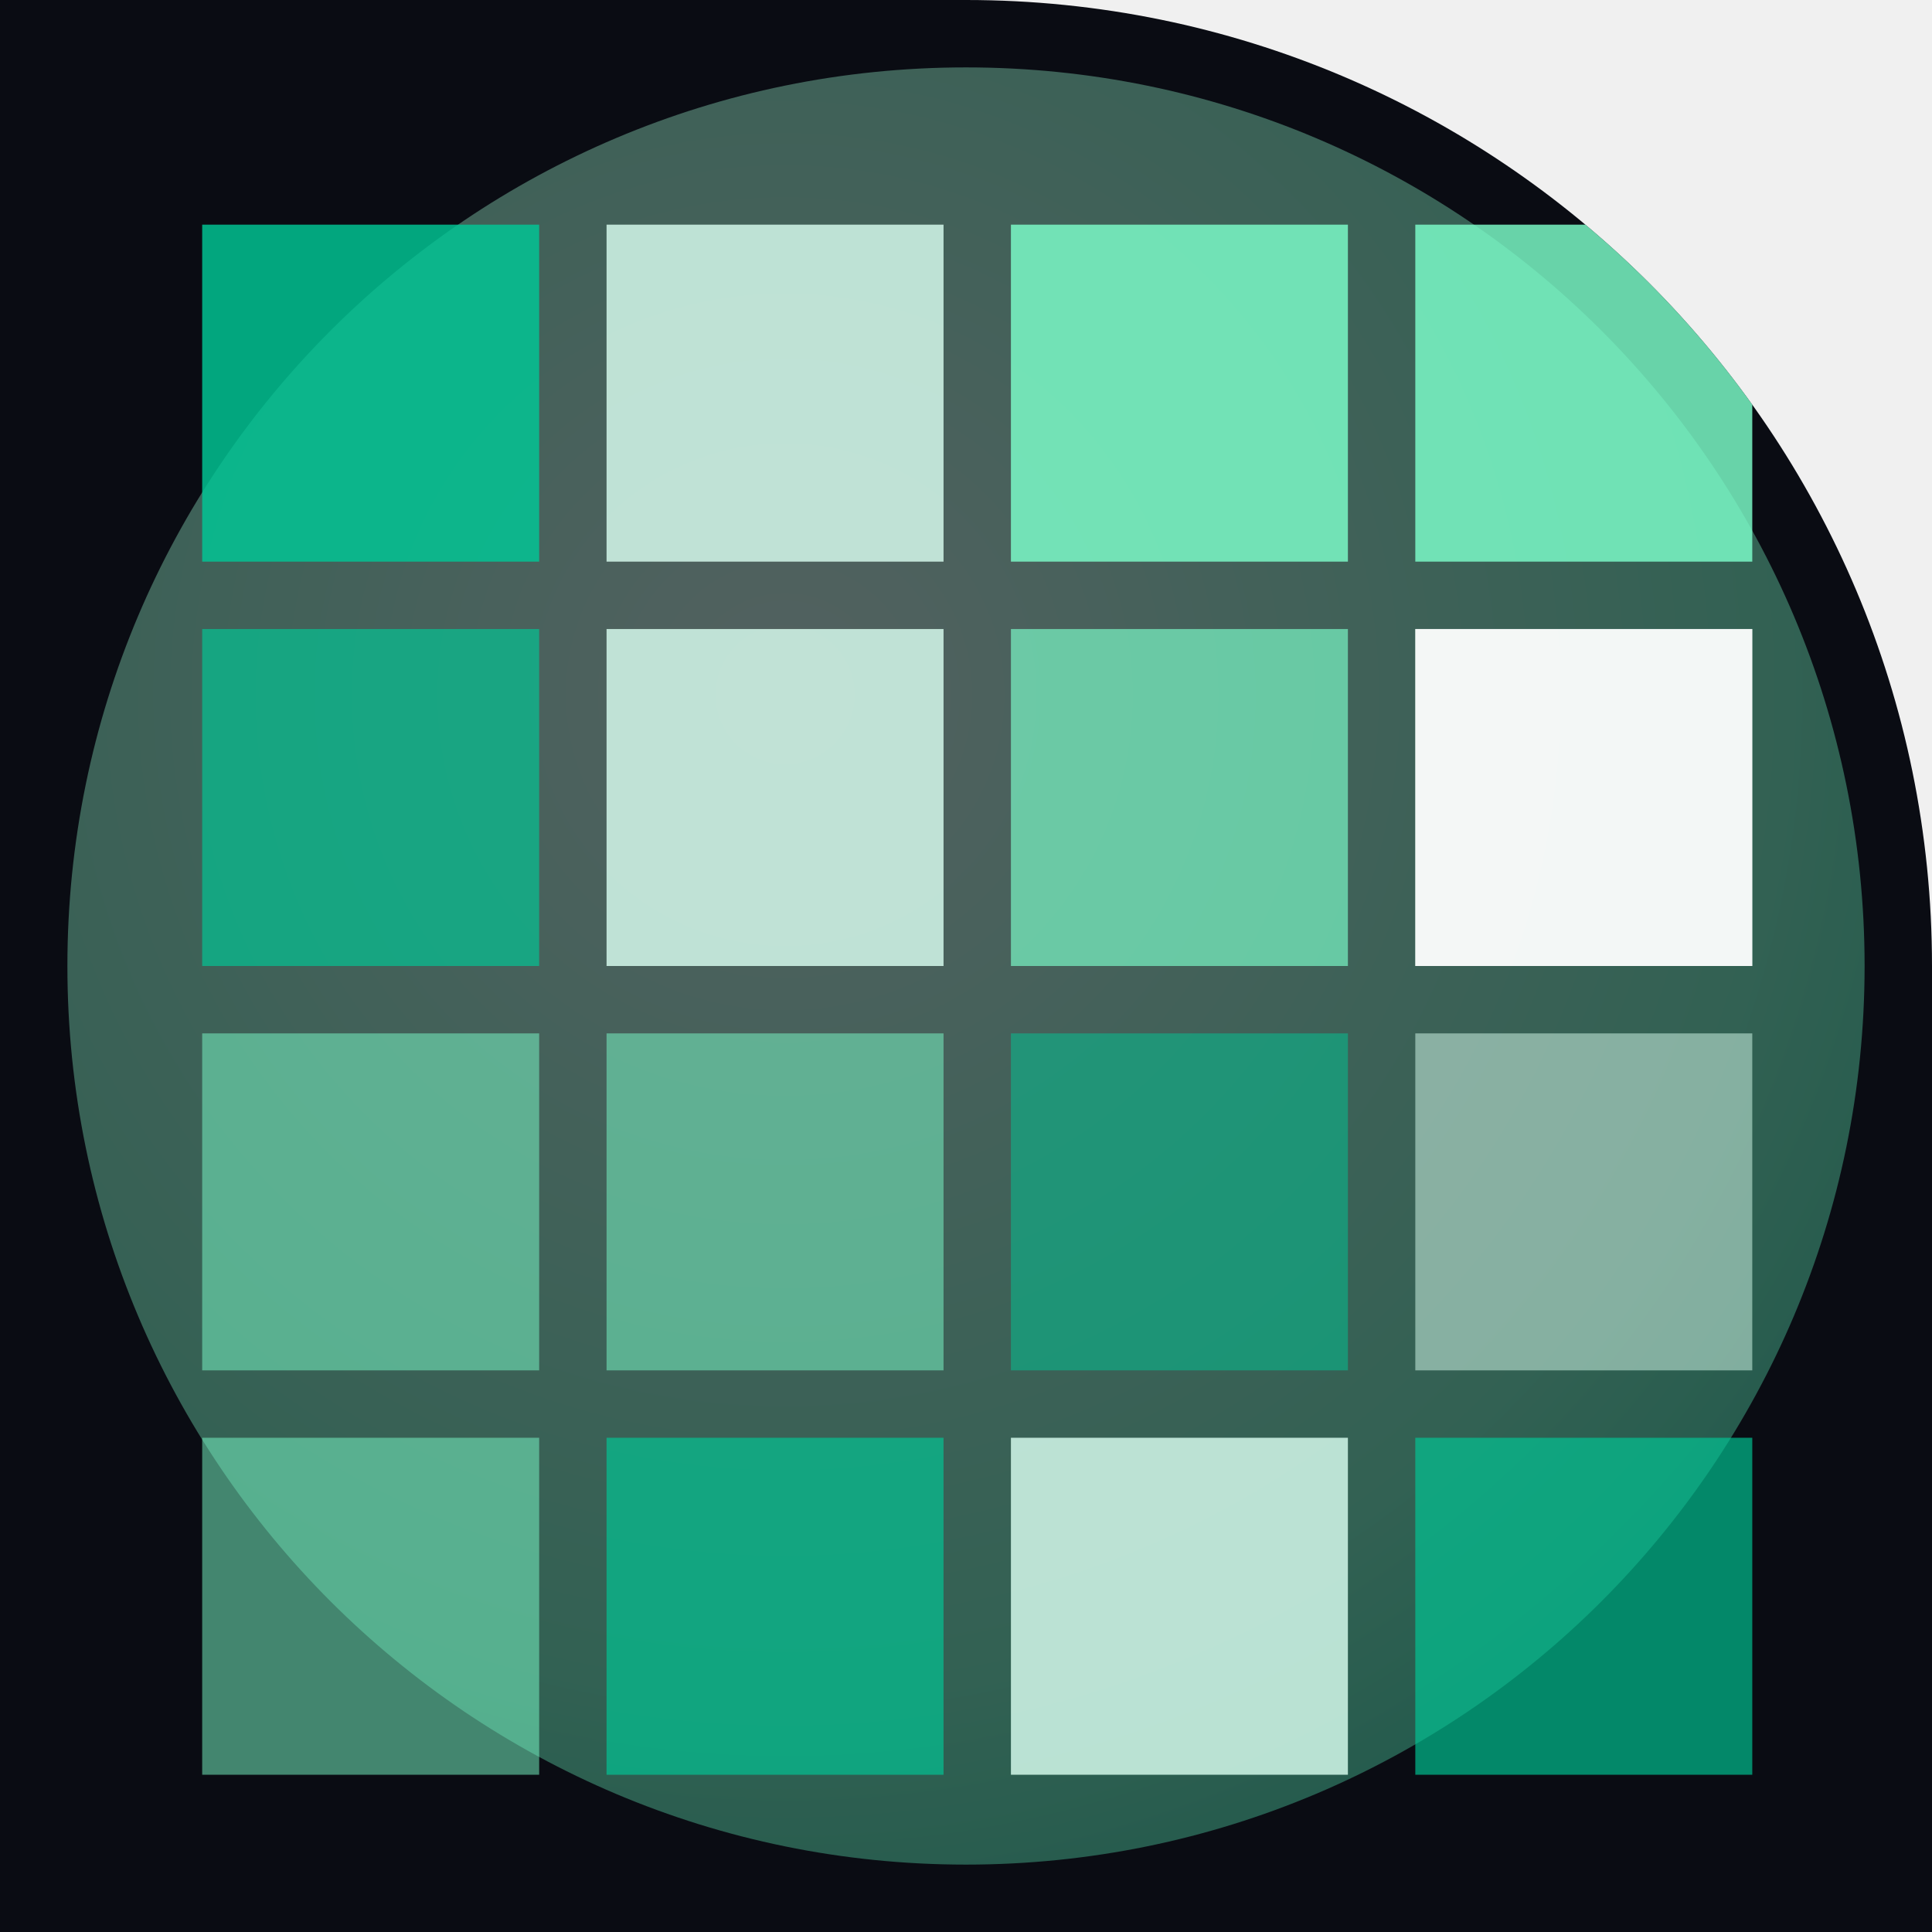
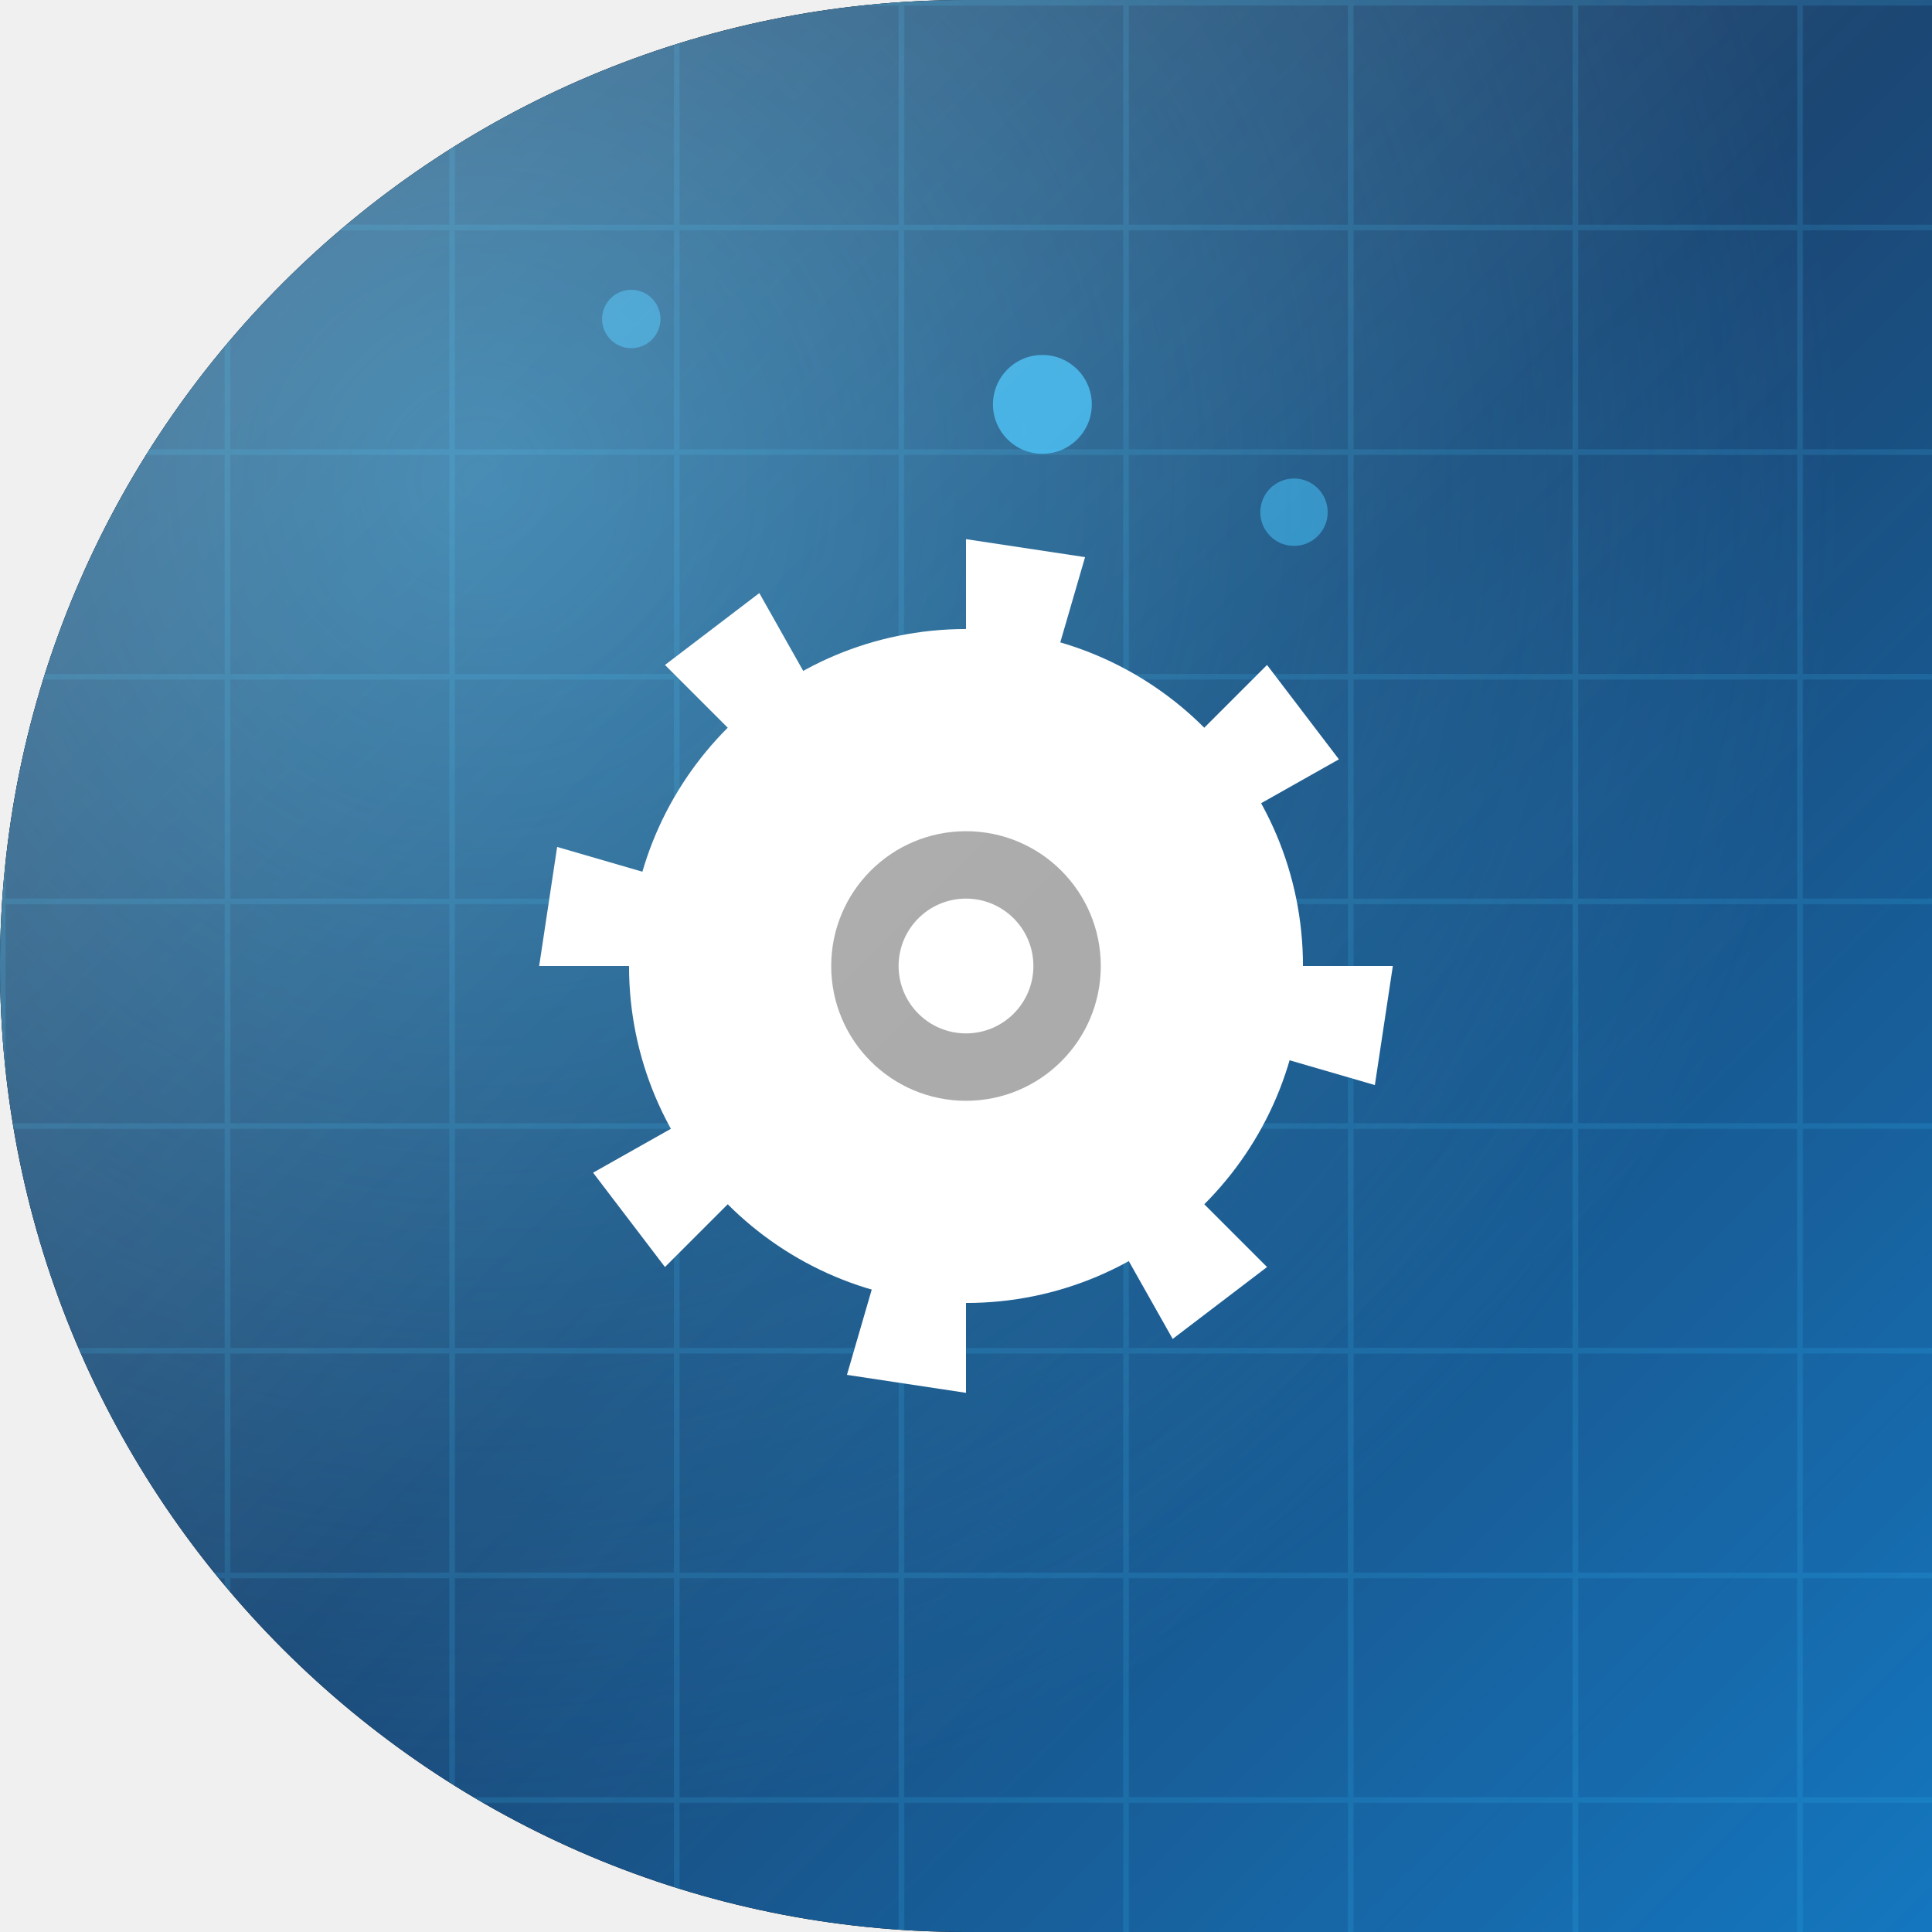
<svg xmlns="http://www.w3.org/2000/svg" width="86" height="86" viewBox="0 0 86 86">
  <defs>
-     <clipPath id="sh">
-       <path d="M 0 0 L 86.0 0 L 86.0 86.0 L 0 86.0 Z M 43 0 A 43.0 43.0 0 0 1 86.0 43.0 L 86 0 Z" fill-rule="evenodd" />
+     <clipPath id="shape" clipPathUnits="userSpaceOnUse">
+       <path d="M 0 0 L 86.0 0 L 86.0 86.0 L 0 86.0 Z M 0 43 A 43.0 43.0 0 0 1 43.0 0.0 L 0 0 Z M 43 86 A 43.0 43.0 0 0 1 0.0 43.0 L 0 86 Z" clip-rule="evenodd" />
    </clipPath>
-     <linearGradient id="gmain" x1="0" y1="0" x2="1" y2="1">
-       <stop offset="0" stop-color="#7cffcb" />
-       <stop offset="1" stop-color="#00c896" />
+     <linearGradient id="bg" x1="0.00" y1="0.00" x2="1.00" y2="1.00">
+       <stop offset="0.00" stop-color="#0a1d3a" />
+       <stop offset="0.50" stop-color="#0d3b6b" />
+       <stop offset="1.00" stop-color="#1477c0" />
    </linearGradient>
-     <radialGradient id="grad" cx="0.4" cy="0.35" r="1">
-       <stop offset="0" stop-color="#d9fff0" />
-       <stop offset="0.55" stop-color="#7cffcb" />
-       <stop offset="1" stop-color="#00c896" />
+     <radialGradient id="glow" cx="0.25" cy="0.25" r="0.7">
+       <stop offset="0" stop-color="#38bdf8" stop-opacity="0.50" />
+       <stop offset="1" stop-color="#38bdf8" stop-opacity="0" />
    </radialGradient>
+     <linearGradient id="hi" x1="0" y1="0" x2="1" y2="1">
+       <stop offset="0" stop-color="#ffffff" stop-opacity="0.29" />
+       <stop offset="0.5" stop-color="#ffffff" stop-opacity="0.06" />
+       <stop offset="1" stop-color="#ffffff" stop-opacity="0" />
+     </linearGradient>
+     <pattern id="pt" width="10" height="10" patternUnits="userSpaceOnUse">
+       <path d="M 0 0 H 10 M 0 0 V 10" stroke="#38bdf8" stroke-opacity="0.16" stroke-width="0.5" fill="none" />
+     </pattern>
  </defs>
-   <g clip-path="url(#sh)">
-     <rect x="0" y="0" width="86" height="86" fill="#0a0c13" />
-     <g opacity="0.35">
-       <circle cx="43" cy="43" r="40" fill="url(#grad)" />
+   <path d="M 0 0 L 86.0 0 L 86.0 86.0 L 0 86.0 Z M 0 43 A 43.0 43.0 0 0 1 43.0 0.0 L 0 0 Z M 43 86 A 43.0 43.0 0 0 1 0.0 43.0 L 0 86 Z" fill="#000000" fill-rule="evenodd" />
+   <g clip-path="url(#shape)">
+     <rect width="86" height="86" fill="url(#bg)" />
+     <rect width="86" height="86" fill="url(#glow)" />
+     <rect width="86" height="86" fill="url(#pt)" />
+     <g>
+       <circle cx="46.4" cy="18.0" r="2.2" fill="#38bdf8" opacity="0.79" />
+       <circle cx="28.1" cy="14.2" r="1.3" fill="#38bdf8" opacity="0.54" />
+       <circle cx="57.6" cy="22.8" r="1.5" fill="#38bdf8" opacity="0.55" />
    </g>
-     <rect x="9" y="10" width="15" height="15" fill="#00c896" opacity="0.82" />
-     <rect x="27" y="10" width="15" height="15" fill="#d9fff0" opacity="0.82" />
-     <rect x="45" y="10" width="15" height="15" fill="#7cffcb" opacity="0.82" />
-     <rect x="63" y="10" width="15" height="15" fill="#7cffcb" opacity="0.82" />
-     <rect x="9" y="28" width="15" height="15" fill="#00c896" opacity="0.66" />
-     <rect x="27" y="28" width="15" height="15" fill="#d9fff0" opacity="0.82" />
-     <rect x="45" y="28" width="15" height="15" fill="#7cffcb" opacity="0.66" />
-     <rect x="63" y="28" width="15" height="15" fill="#d9fff0" opacity="0.50" />
-     <rect x="9" y="46" width="15" height="15" fill="#7cffcb" opacity="0.50" />
-     <rect x="27" y="46" width="15" height="15" fill="#7cffcb" opacity="0.50" />
-     <rect x="45" y="46" width="15" height="15" fill="#00c896" opacity="0.50" />
-     <rect x="63" y="46" width="15" height="15" fill="#d9fff0" opacity="0.50" />
-     <rect x="9" y="64" width="15" height="15" fill="#7cffcb" opacity="0.50" />
-     <rect x="27" y="64" width="15" height="15" fill="#00c896" opacity="0.66" />
-     <rect x="45" y="64" width="15" height="15" fill="#d9fff0" opacity="0.82" />
-     <rect x="63" y="64" width="15" height="15" fill="#00c896" opacity="0.66" />
-     <rect x="63" y="28" width="15" height="15" fill="#ffffff" opacity="0.9" />
+     <g transform="translate(0 0)">
+       <path d="M 53.0 43.0 L 62.0 43.0 L 61.2 48.3 L 52.6 45.8 Z" fill="#ffffff" />
+       <path d="M 50.1 50.1 L 56.4 56.4 L 52.2 59.6 L 47.8 51.8 Z" fill="#ffffff" />
+       <path d="M 43.0 53.0 L 43.0 62.0 L 37.7 61.2 L 40.2 52.6 Z" fill="#ffffff" />
+       <path d="M 35.9 50.1 L 29.6 56.4 L 26.4 52.2 L 34.2 47.8 Z" fill="#ffffff" />
+       <path d="M 33.0 43.0 L 24.0 43.0 L 24.8 37.7 L 33.4 40.2 Z" fill="#ffffff" />
+       <path d="M 35.9 35.9 L 29.6 29.6 L 33.8 26.4 L 38.2 34.2 Z" fill="#ffffff" />
+       <path d="M 43.0 33.0 L 43.0 24.0 L 48.3 24.8 L 45.8 33.4 Z" fill="#ffffff" />
+       <path d="M 50.1 35.9 L 56.4 29.6 L 59.6 33.8 L 51.8 38.2 Z" fill="#ffffff" />
+       <circle cx="43" cy="43" r="15" fill="#ffffff" />
+       <circle cx="43" cy="43" r="6" fill="#000000" fill-opacity="0.35" />
+       <circle cx="43" cy="43" r="3" fill="#ffffff" />
+     </g>
+     <rect width="86" height="86" fill="url(#hi)" />
  </g>
</svg>
